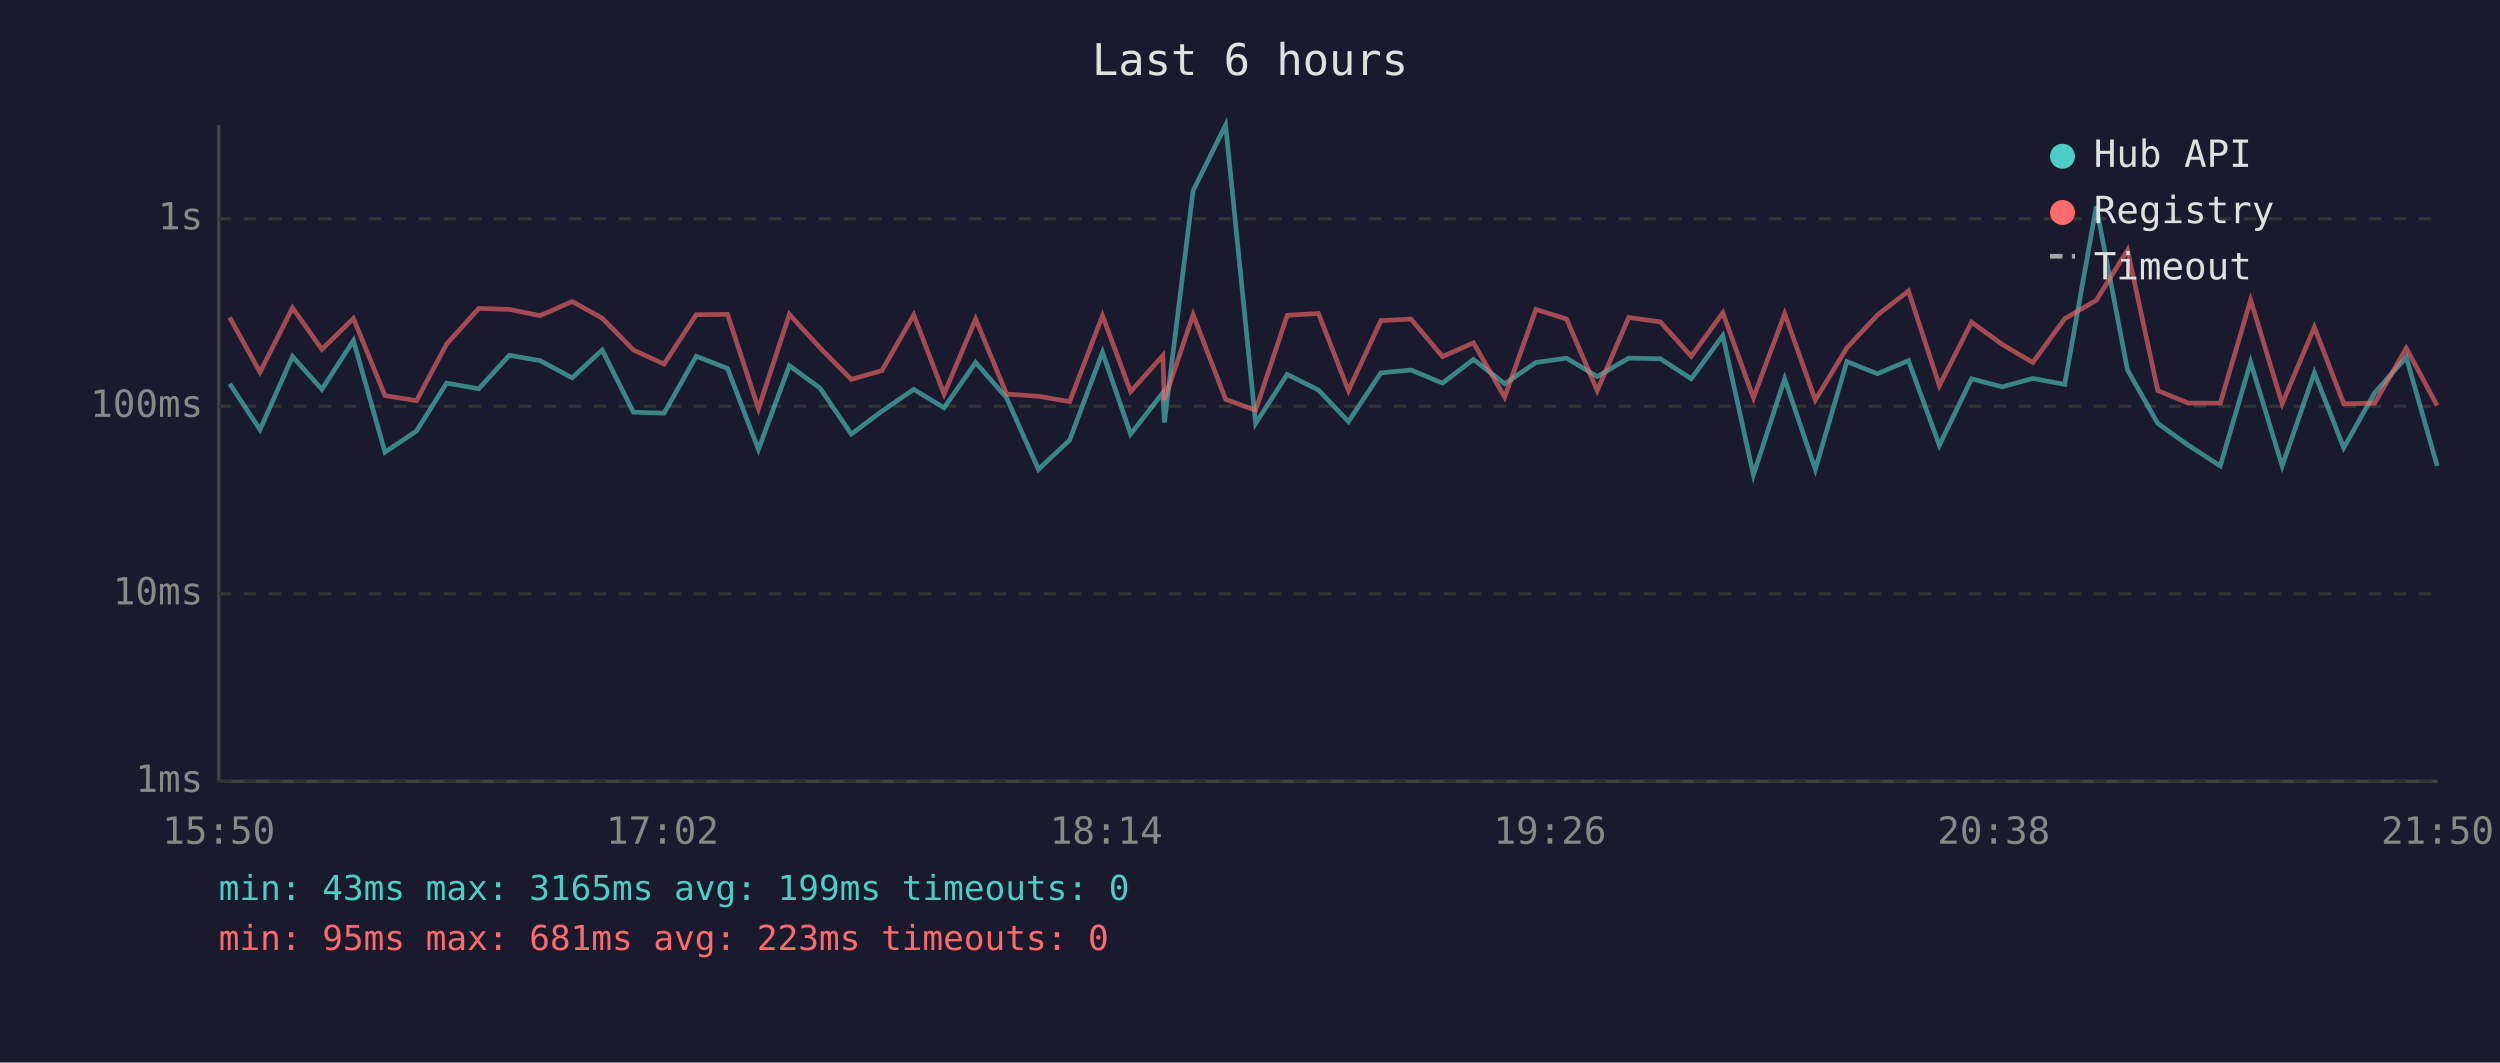
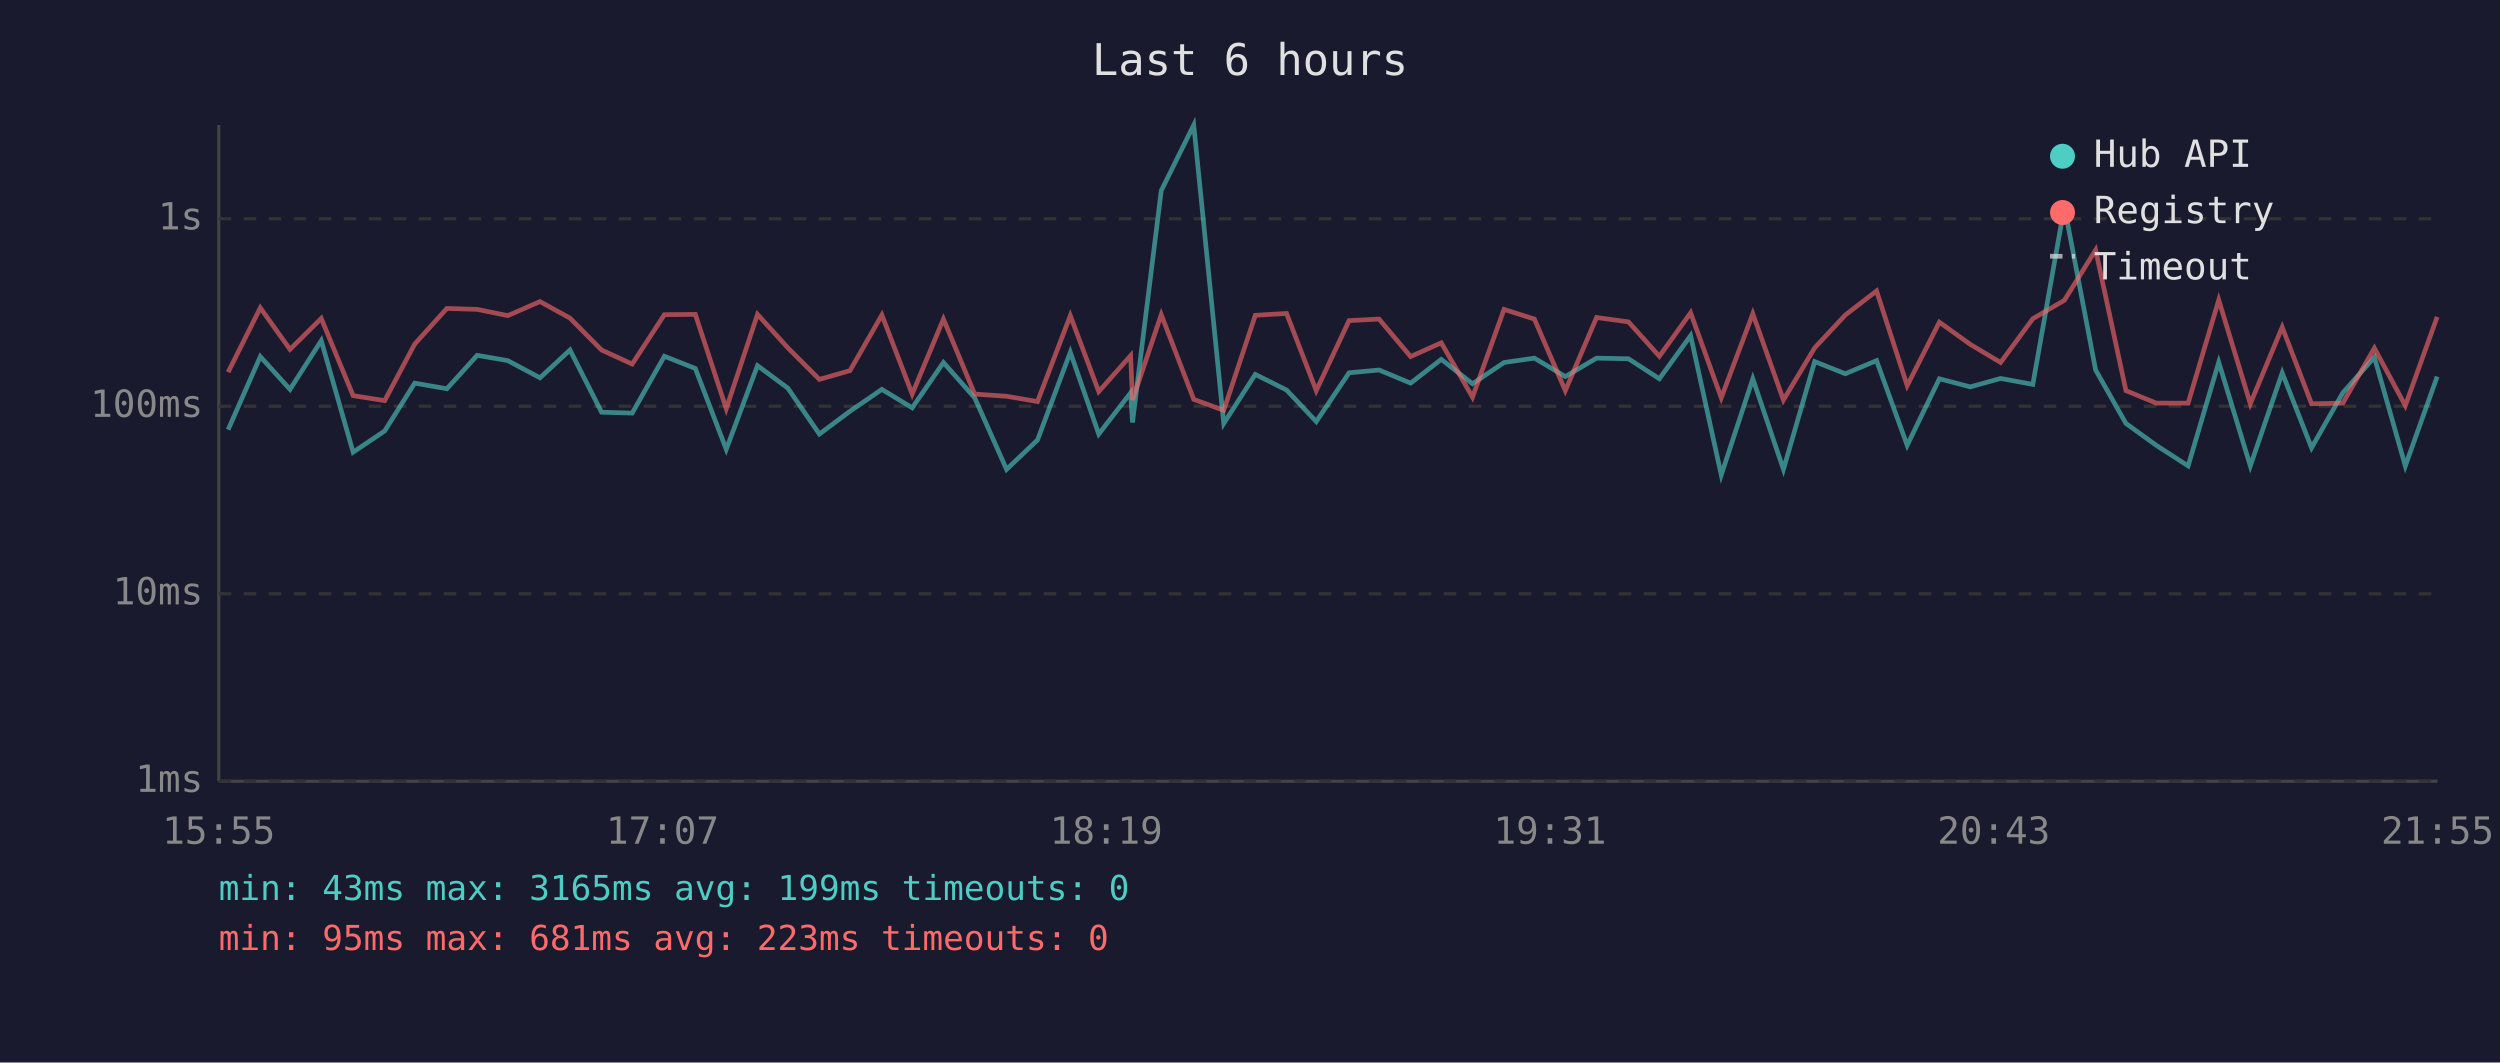
<svg xmlns="http://www.w3.org/2000/svg" viewBox="0 0 800 340" font-family="monospace" font-size="12">
  <rect width="800" height="340" fill="#1a1a2e" />
  <text x="400" y="24" fill="#e0e0e0" font-size="14" text-anchor="middle">Last 6 hours</text>
  <line x1="70" y1="40" x2="70" y2="250" stroke="#444" stroke-width="1" />
  <line x1="70" y1="250" x2="780" y2="250" stroke="#444" stroke-width="1" />
  <line x1="70" y1="250" x2="780" y2="250" stroke="#333" stroke-width="1" stroke-dasharray="4" />
  <text x="65" y="250" fill="#888" text-anchor="end" dominant-baseline="middle">1ms</text>
  <line x1="70" y1="190" x2="780" y2="190" stroke="#333" stroke-width="1" stroke-dasharray="4" />
  <text x="65" y="190" fill="#888" text-anchor="end" dominant-baseline="middle">10ms</text>
  <line x1="70" y1="130" x2="780" y2="130" stroke="#333" stroke-width="1" stroke-dasharray="4" />
  <text x="65" y="130" fill="#888" text-anchor="end" dominant-baseline="middle">100ms</text>
  <line x1="70" y1="70" x2="780" y2="70" stroke="#333" stroke-width="1" stroke-dasharray="4" />
  <text x="65" y="70" fill="#888" text-anchor="end" dominant-baseline="middle">1s</text>
-   <text x="70" y="270" fill="#888" text-anchor="middle">15:50</text>
-   <text x="212" y="270" fill="#888" text-anchor="middle">17:02</text>
-   <text x="354" y="270" fill="#888" text-anchor="middle">18:14</text>
-   <text x="496" y="270" fill="#888" text-anchor="middle">19:26</text>
-   <text x="638" y="270" fill="#888" text-anchor="middle">20:38</text>
-   <text x="780" y="270" fill="#888" text-anchor="middle">21:50</text>
-   <polyline points="73.5,122.8 83.2,137.5 93.6,114.1 103.0,124.6 113.1,109.0 123.2,144.7 133.3,137.9 142.9,122.6 153.2,124.4 163.0,113.7 172.8,115.4 183.1,120.9 192.7,112.0 202.7,131.9 212.5,132.2 222.8,114.0 232.8,117.9 242.7,143.8 252.6,117.0 262.4,124.2 272.4,138.9 282.2,131.6 292.4,124.6 302.1,130.5 312.2,116.0 322.1,127.3 332.3,150.2 342.3,140.8 352.8,112.7 361.8,138.9 372.1,125.7 372.6,135.2 381.8,61.0 392.2,40.0 401.8,135.5 411.9,119.8 421.9,124.8 431.5,134.9 441.9,119.3 451.5,118.4 461.6,122.6 471.5,115.0 481.5,122.8 491.5,116.0 501.3,114.6 511.1,120.5 521.2,114.6 531.3,114.8 541.2,121.2 551.3,107.4 561.1,152.0 571.1,121.2 580.9,150.2 591.0,115.7 600.8,119.6 610.7,115.4 620.6,142.5 630.9,121.2 640.7,123.8 650.5,121.1 660.7,123.0 670.8,66.1 680.8,118.4 690.5,135.5 700.3,142.5 710.5,149.1 720.2,115.9 730.3,149.1 740.6,119.3 750.0,143.3 759.9,125.7 770.0,114.3 779.9,149.1" fill="none" stroke="#4ecdc4" stroke-width="1.5" opacity="0.6" />
-   <polyline points="73.5,101.6 83.2,119.1 93.6,98.5 103.0,111.8 113.1,101.9 123.2,126.6 133.3,128.2 142.9,110.1 153.2,98.7 163.0,99.0 172.8,101.0 183.1,96.5 192.7,101.8 202.7,112.0 212.5,116.5 222.8,100.7 232.8,100.6 242.7,130.8 252.6,100.6 262.4,111.3 272.4,121.4 282.2,118.6 292.4,100.8 302.1,126.1 312.2,102.1 322.1,126.1 332.3,126.8 342.3,128.5 352.8,101.0 361.8,125.3 372.1,113.8 372.6,128.0 381.8,100.7 392.2,127.8 401.8,131.3 411.9,100.9 421.9,100.3 431.5,125.0 441.9,102.6 451.5,102.1 461.6,114.1 471.5,109.7 481.5,127.1 491.5,99.0 501.3,102.1 511.1,125.0 521.2,101.6 531.3,103.0 541.2,114.0 551.3,100.1 561.1,127.3 571.1,100.4 580.9,128.0 591.0,111.3 600.8,100.8 610.7,93.1 620.6,123.4 630.9,103.1 640.7,110.2 650.5,116.0 660.7,102.0 670.8,96.1 680.8,80.0 690.5,125.0 700.3,129.0 710.5,129.0 720.2,96.0 730.3,129.2 740.6,104.7 750.0,129.2 759.9,129.0 770.0,111.4 779.9,129.8" fill="none" stroke="#ff6b6b" stroke-width="1.5" opacity="0.6" />
+   <text x="70" y="270" fill="#888" text-anchor="middle">15:55</text>
+   <text x="212" y="270" fill="#888" text-anchor="middle">17:07</text>
+   <text x="354" y="270" fill="#888" text-anchor="middle">18:19</text>
+   <text x="496" y="270" fill="#888" text-anchor="middle">19:31</text>
+   <text x="638" y="270" fill="#888" text-anchor="middle">20:43</text>
+   <text x="780" y="270" fill="#888" text-anchor="middle">21:55</text>
+   <polyline points="73.0,137.5 83.3,114.1 92.8,124.6 102.8,109.0 113.0,144.7 123.1,137.9 132.7,122.6 143.0,124.4 152.7,113.7 162.5,115.4 172.8,120.9 182.4,112.0 192.5,131.9 202.3,132.2 212.6,114.0 222.5,117.9 232.4,143.8 242.4,117.0 252.1,124.2 262.2,138.9 272.0,131.6 282.2,124.6 291.9,130.5 301.9,116.0 311.9,127.3 322.1,150.2 332.0,140.8 342.5,112.7 351.6,138.9 361.8,125.7 362.4,135.2 371.6,61.0 382.0,40.0 391.6,135.5 401.7,119.8 411.7,124.8 421.2,134.9 431.7,119.3 441.3,118.4 451.4,122.6 461.2,115.0 471.2,122.8 481.3,116.0 491.0,114.6 500.9,120.5 510.9,114.6 521.1,114.8 531.0,121.2 541.0,107.4 550.8,152.0 560.9,121.2 570.7,150.2 580.7,115.7 590.5,119.6 600.5,115.4 610.3,142.5 620.6,121.2 630.5,123.8 640.2,121.1 650.5,123.0 660.6,66.1 670.6,118.4 680.3,135.5 690.0,142.5 700.2,149.1 710.0,115.9 720.1,149.1 730.3,119.3 739.7,143.3 749.7,125.7 759.8,114.3 769.7,149.1 779.9,120.5" fill="none" stroke="#4ecdc4" stroke-width="1.5" opacity="0.6" />
+   <polyline points="73.0,119.1 83.3,98.5 92.8,111.8 102.8,101.9 113.0,126.6 123.1,128.2 132.7,110.1 143.0,98.7 152.7,99.0 162.5,101.0 172.8,96.5 182.4,101.8 192.5,112.0 202.3,116.5 212.6,100.7 222.5,100.6 232.4,130.8 242.4,100.6 252.1,111.3 262.2,121.4 272.0,118.6 282.2,100.8 291.9,126.1 301.9,102.1 311.9,126.1 322.1,126.8 332.0,128.5 342.5,101.0 351.6,125.3 361.8,113.8 362.4,128.0 371.6,100.7 382.0,127.8 391.6,131.3 401.7,100.9 411.7,100.3 421.2,125.0 431.7,102.6 441.3,102.1 451.4,114.1 461.2,109.7 471.2,127.1 481.3,99.0 491.0,102.1 500.9,125.0 510.9,101.6 521.1,103.0 531.0,114.0 541.0,100.1 550.8,127.3 560.9,100.4 570.7,128.0 580.7,111.3 590.5,100.8 600.5,93.1 610.3,123.4 620.6,103.1 630.5,110.2 640.2,116.0 650.5,102.0 660.6,96.1 670.6,80.0 680.3,125.0 690.0,129.0 700.2,129.0 710.0,96.0 720.1,129.2 730.3,104.7 739.7,129.2 749.7,129.0 759.8,111.4 769.7,129.8 779.9,101.4" fill="none" stroke="#ff6b6b" stroke-width="1.5" opacity="0.6" />
  <circle cx="660" cy="50" r="4" fill="#4ecdc4" />
  <text x="670" y="50" fill="#e0e0e0" dominant-baseline="middle">Hub API</text>
  <circle cx="660" cy="68" r="4" fill="#ff6b6b" />
  <text x="670" y="68" fill="#e0e0e0" dominant-baseline="middle">Registry</text>
  <line x1="656" y1="82" x2="664" y2="82" stroke="#e0e0e0" stroke-width="1.5" stroke-dasharray="4,3" opacity="0.7" />
  <text x="670" y="86" fill="#e0e0e0" dominant-baseline="middle">Timeout</text>
  <text x="70" y="288" fill="#4ecdc4" font-size="11">min: 43ms  max: 3165ms  avg: 199ms  timeouts: 0</text>
  <text x="70" y="304" fill="#ff6b6b" font-size="11">min: 95ms  max: 681ms  avg: 223ms  timeouts: 0</text>
</svg>
